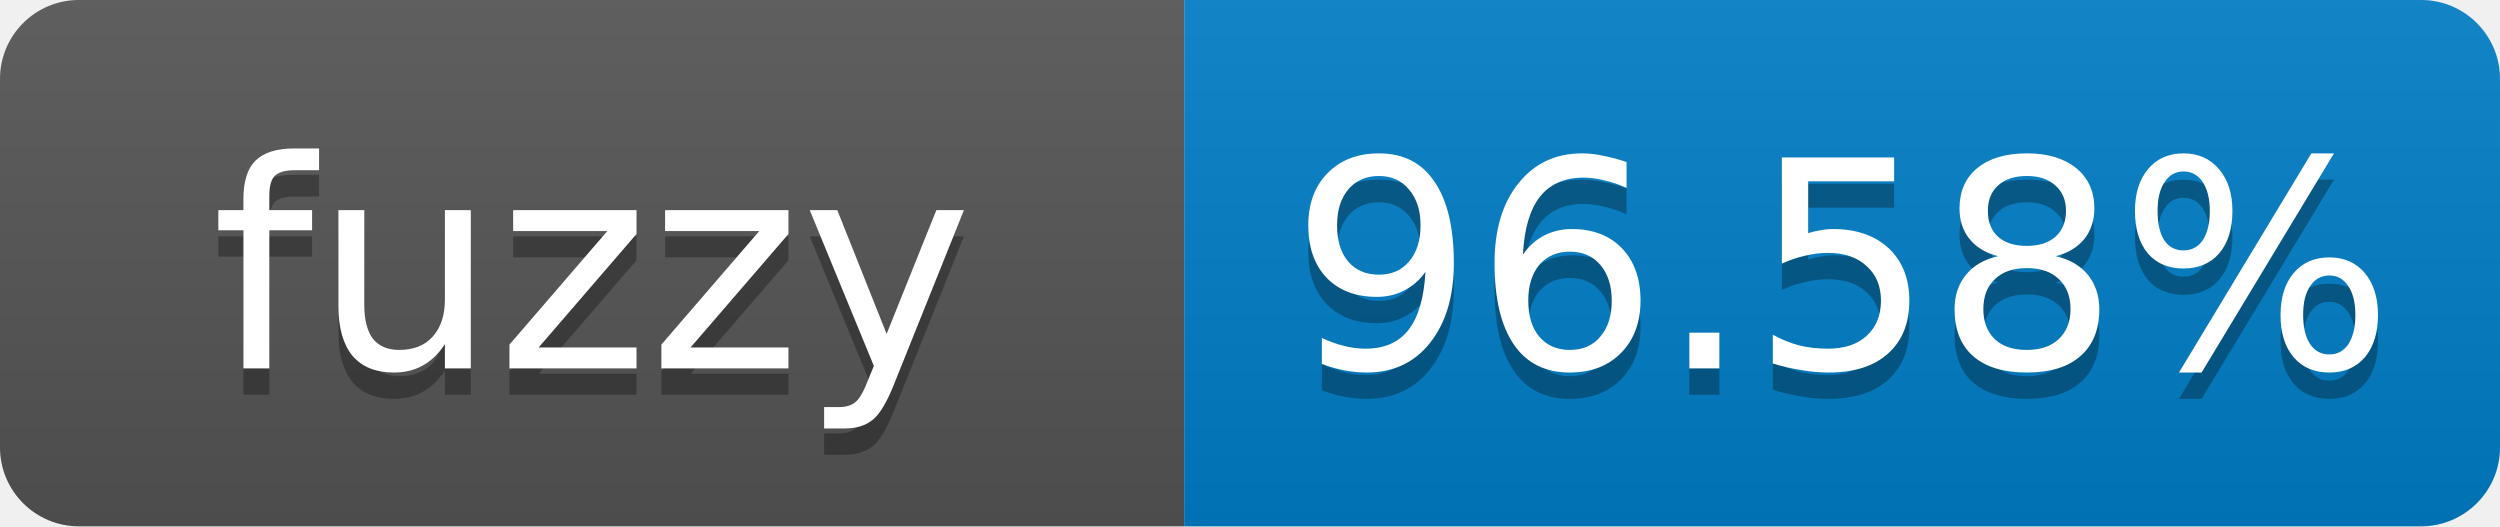
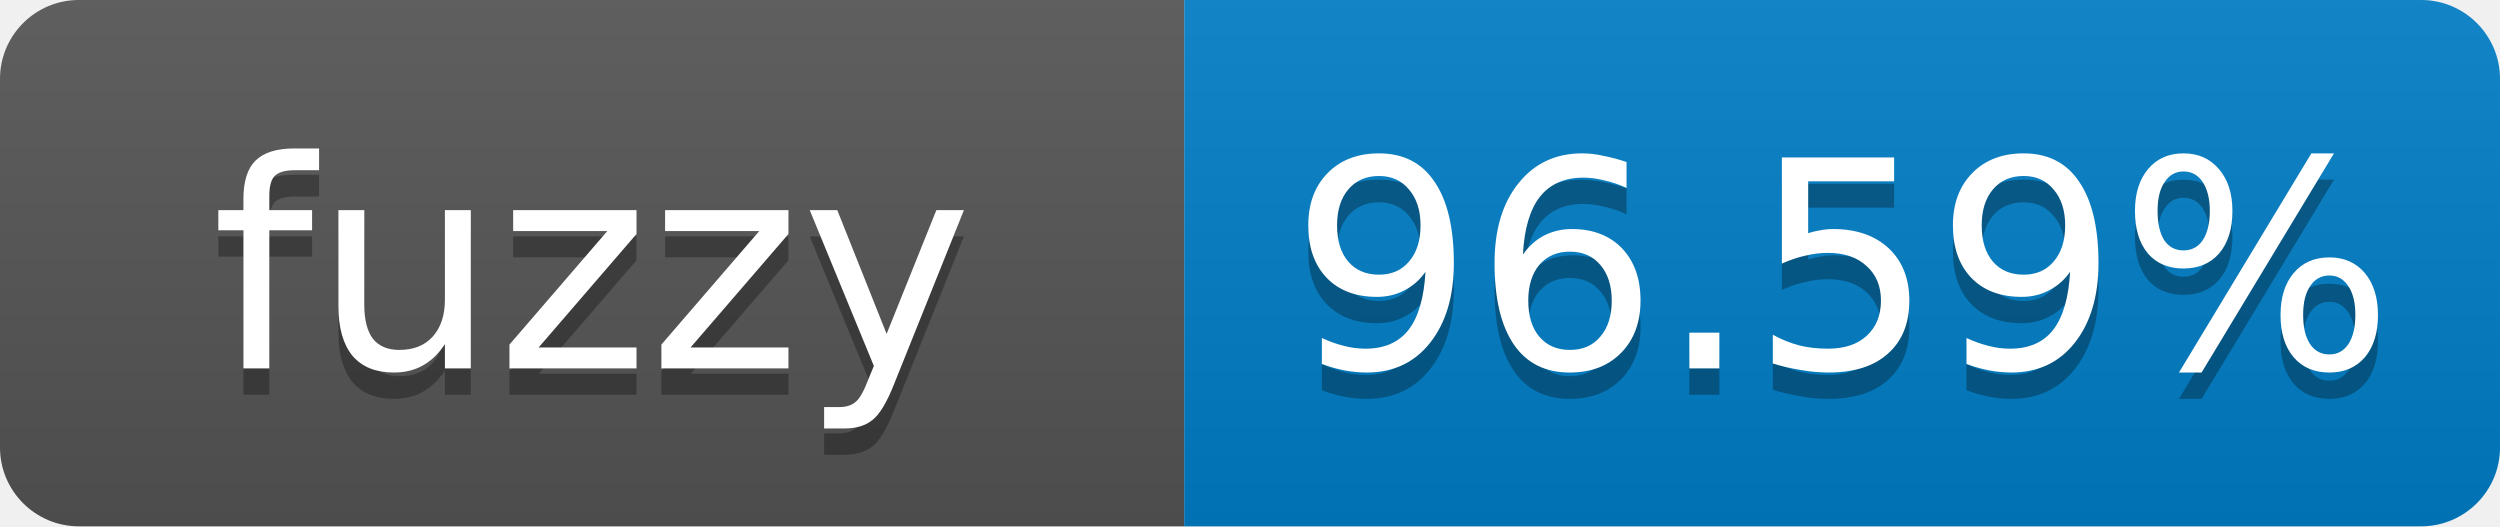
- <svg xmlns="http://www.w3.org/2000/svg" width="95" height="20" role="img" aria-label="fuzzy: 96.58%">
+ <svg xmlns="http://www.w3.org/2000/svg" width="95" height="20" role="img" aria-label="fuzzy: 96.59%">
  <linearGradient id="s" x2="0" y2="100%">
    <stop offset="0" stop-color="#bbb" stop-opacity=".1" />
    <stop offset="1" stop-opacity=".1" />
  </linearGradient>
  <clipPath id="r">
    <rect width="95" height="20" rx="3" fill="#fff" />
  </clipPath>
  <g clip-path="url(#r)">
    <rect width="45" height="20" fill="#555" />
    <rect x="45" width="50" height="20" fill="#007ec6" />
    <rect width="95" height="20" fill="url(#s)" />
  </g>
  <g fill="#fff" text-anchor="middle" font-family="Verdana,Geneva,DejaVu Sans,sans-serif" font-size="11">
    <text x="22.5" y="15" fill="#010101" fill-opacity=".3">fuzzy</text>
    <text x="22.5" y="14">fuzzy</text>
-     <text x="70" y="15" fill="#010101" fill-opacity=".3">96.58%</text>
-     <text x="70" y="14">96.58%</text>
+     <text x="70" y="15" fill="#010101" fill-opacity=".3">96.59%</text>
+     <text x="70" y="14">96.59%</text>
  </g>
</svg>
